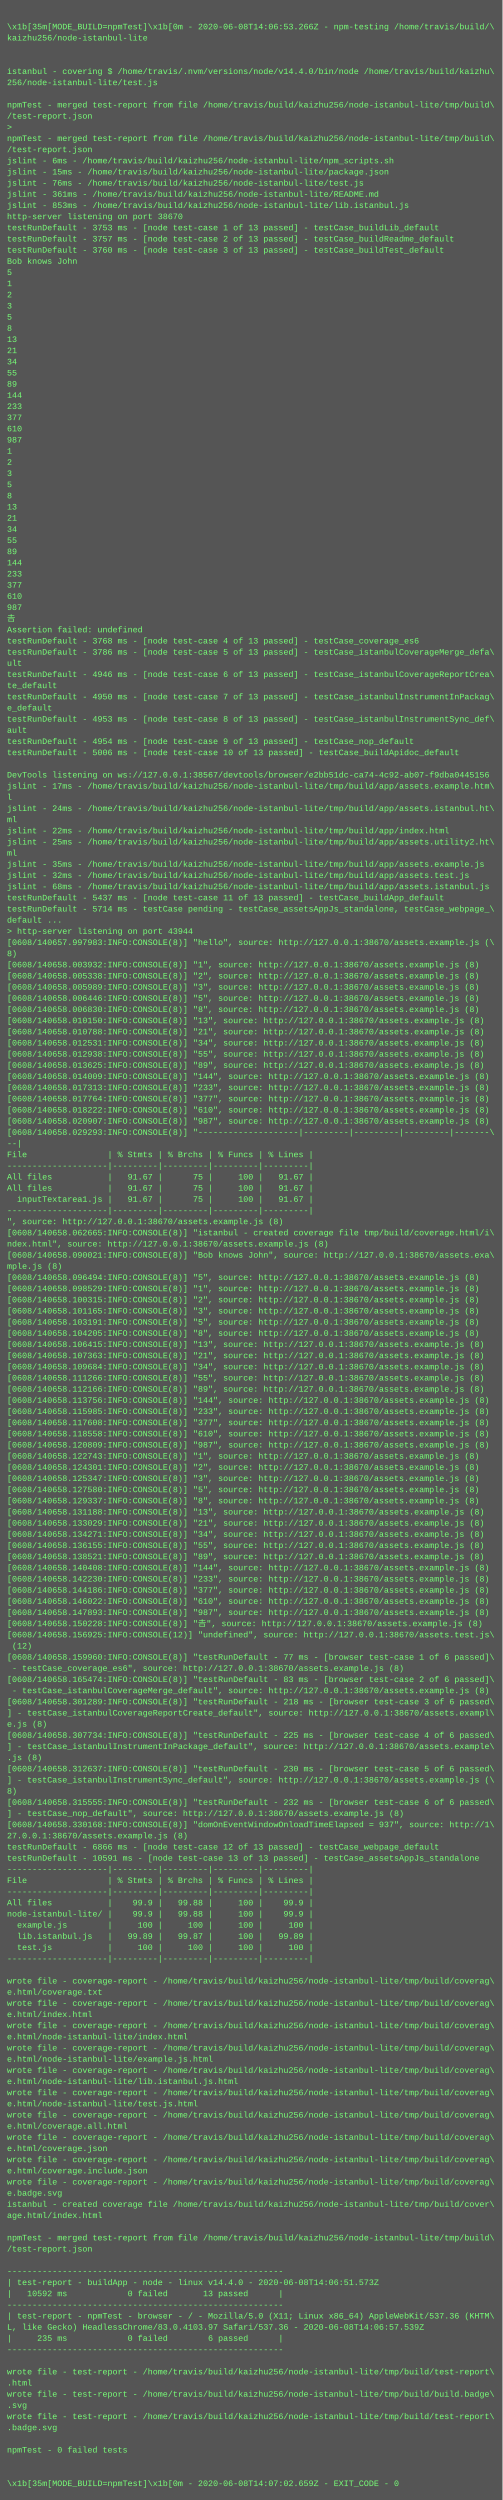
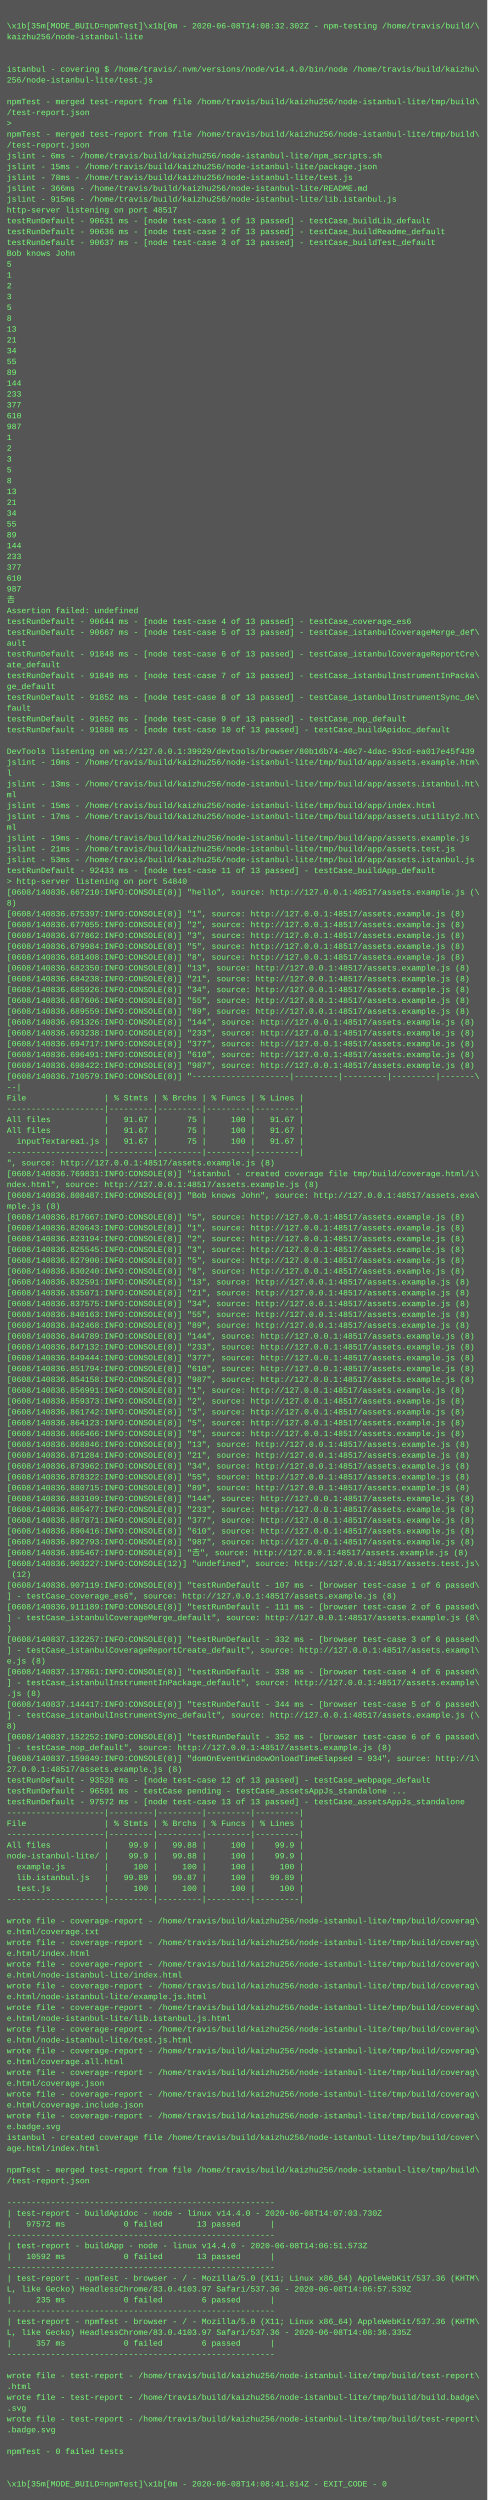
- <svg xmlns="http://www.w3.org/2000/svg" height="3582" width="720">
-   <rect height="3582" fill="#555" width="720" />
+ <svg xmlns="http://www.w3.org/2000/svg" height="3694" width="720">
+   <rect height="3694" fill="#555" width="720" />
  <text fill="#7f7" font-family="Courier New" font-size="12" xml:space="preserve">
    <tspan x="10" y="26" />
-     <tspan x="10" y="42">\x1b[35m[MODE_BUILD=npmTest]\x1b[0m - 2020-06-08T14:06:53.266Z - npm-testing /home/travis/build/\</tspan>
+     <tspan x="10" y="42">\x1b[35m[MODE_BUILD=npmTest]\x1b[0m - 2020-06-08T14:08:32.302Z - npm-testing /home/travis/build/\</tspan>
    <tspan x="10" y="58">kaizhu256/node-istanbul-lite</tspan>
    <tspan x="10" y="74" />
    <tspan x="10" y="90" />
    <tspan x="10" y="106">istanbul - covering $ /home/travis/.nvm/versions/node/v14.4.0/bin/node /home/travis/build/kaizhu\</tspan>
    <tspan x="10" y="122">256/node-istanbul-lite/test.js</tspan>
    <tspan x="10" y="138" />
    <tspan x="10" y="154">npmTest - merged test-report from file /home/travis/build/kaizhu256/node-istanbul-lite/tmp/build\</tspan>
    <tspan x="10" y="170">/test-report.json</tspan>
    <tspan x="10" y="186">&gt; </tspan>
    <tspan x="10" y="202">npmTest - merged test-report from file /home/travis/build/kaizhu256/node-istanbul-lite/tmp/build\</tspan>
    <tspan x="10" y="218">/test-report.json</tspan>
    <tspan x="10" y="234">jslint - 6ms - /home/travis/build/kaizhu256/node-istanbul-lite/npm_scripts.sh</tspan>
    <tspan x="10" y="250">jslint - 15ms - /home/travis/build/kaizhu256/node-istanbul-lite/package.json</tspan>
-     <tspan x="10" y="266">jslint - 76ms - /home/travis/build/kaizhu256/node-istanbul-lite/test.js</tspan>
-     <tspan x="10" y="282">jslint - 361ms - /home/travis/build/kaizhu256/node-istanbul-lite/README.md</tspan>
-     <tspan x="10" y="298">jslint - 853ms - /home/travis/build/kaizhu256/node-istanbul-lite/lib.istanbul.js</tspan>
-     <tspan x="10" y="314">http-server listening on port 38670</tspan>
-     <tspan x="10" y="330">testRunDefault - 3753 ms - [node test-case 1 of 13 passed] - testCase_buildLib_default</tspan>
-     <tspan x="10" y="346">testRunDefault - 3757 ms - [node test-case 2 of 13 passed] - testCase_buildReadme_default</tspan>
-     <tspan x="10" y="362">testRunDefault - 3760 ms - [node test-case 3 of 13 passed] - testCase_buildTest_default</tspan>
+     <tspan x="10" y="266">jslint - 78ms - /home/travis/build/kaizhu256/node-istanbul-lite/test.js</tspan>
+     <tspan x="10" y="282">jslint - 366ms - /home/travis/build/kaizhu256/node-istanbul-lite/README.md</tspan>
+     <tspan x="10" y="298">jslint - 915ms - /home/travis/build/kaizhu256/node-istanbul-lite/lib.istanbul.js</tspan>
+     <tspan x="10" y="314">http-server listening on port 48517</tspan>
+     <tspan x="10" y="330">testRunDefault - 90631 ms - [node test-case 1 of 13 passed] - testCase_buildLib_default</tspan>
+     <tspan x="10" y="346">testRunDefault - 90636 ms - [node test-case 2 of 13 passed] - testCase_buildReadme_default</tspan>
+     <tspan x="10" y="362">testRunDefault - 90637 ms - [node test-case 3 of 13 passed] - testCase_buildTest_default</tspan>
    <tspan x="10" y="378">Bob knows John</tspan>
    <tspan x="10" y="394">5</tspan>
    <tspan x="10" y="410">1</tspan>
    <tspan x="10" y="426">2</tspan>
    <tspan x="10" y="442">3</tspan>
    <tspan x="10" y="458">5</tspan>
    <tspan x="10" y="474">8</tspan>
    <tspan x="10" y="490">13</tspan>
    <tspan x="10" y="506">21</tspan>
    <tspan x="10" y="522">34</tspan>
    <tspan x="10" y="538">55</tspan>
    <tspan x="10" y="554">89</tspan>
    <tspan x="10" y="570">144</tspan>
    <tspan x="10" y="586">233</tspan>
    <tspan x="10" y="602">377</tspan>
    <tspan x="10" y="618">610</tspan>
    <tspan x="10" y="634">987</tspan>
    <tspan x="10" y="650">1</tspan>
    <tspan x="10" y="666">2</tspan>
    <tspan x="10" y="682">3</tspan>
    <tspan x="10" y="698">5</tspan>
    <tspan x="10" y="714">8</tspan>
    <tspan x="10" y="730">13</tspan>
    <tspan x="10" y="746">21</tspan>
    <tspan x="10" y="762">34</tspan>
    <tspan x="10" y="778">55</tspan>
    <tspan x="10" y="794">89</tspan>
    <tspan x="10" y="810">144</tspan>
    <tspan x="10" y="826">233</tspan>
    <tspan x="10" y="842">377</tspan>
    <tspan x="10" y="858">610</tspan>
    <tspan x="10" y="874">987</tspan>
    <tspan x="10" y="890">𠮷</tspan>
    <tspan x="10" y="906">Assertion failed: undefined</tspan>
-     <tspan x="10" y="922">testRunDefault - 3768 ms - [node test-case 4 of 13 passed] - testCase_coverage_es6</tspan>
-     <tspan x="10" y="938">testRunDefault - 3786 ms - [node test-case 5 of 13 passed] - testCase_istanbulCoverageMerge_defa\</tspan>
-     <tspan x="10" y="954">ult</tspan>
-     <tspan x="10" y="970">testRunDefault - 4946 ms - [node test-case 6 of 13 passed] - testCase_istanbulCoverageReportCrea\</tspan>
-     <tspan x="10" y="986">te_default</tspan>
-     <tspan x="10" y="1002">testRunDefault - 4950 ms - [node test-case 7 of 13 passed] - testCase_istanbulInstrumentInPackag\</tspan>
-     <tspan x="10" y="1018">e_default</tspan>
-     <tspan x="10" y="1034">testRunDefault - 4953 ms - [node test-case 8 of 13 passed] - testCase_istanbulInstrumentSync_def\</tspan>
-     <tspan x="10" y="1050">ault</tspan>
-     <tspan x="10" y="1066">testRunDefault - 4954 ms - [node test-case 9 of 13 passed] - testCase_nop_default</tspan>
-     <tspan x="10" y="1082">testRunDefault - 5006 ms - [node test-case 10 of 13 passed] - testCase_buildApidoc_default</tspan>
+     <tspan x="10" y="922">testRunDefault - 90644 ms - [node test-case 4 of 13 passed] - testCase_coverage_es6</tspan>
+     <tspan x="10" y="938">testRunDefault - 90667 ms - [node test-case 5 of 13 passed] - testCase_istanbulCoverageMerge_def\</tspan>
+     <tspan x="10" y="954">ault</tspan>
+     <tspan x="10" y="970">testRunDefault - 91848 ms - [node test-case 6 of 13 passed] - testCase_istanbulCoverageReportCre\</tspan>
+     <tspan x="10" y="986">ate_default</tspan>
+     <tspan x="10" y="1002">testRunDefault - 91849 ms - [node test-case 7 of 13 passed] - testCase_istanbulInstrumentInPacka\</tspan>
+     <tspan x="10" y="1018">ge_default</tspan>
+     <tspan x="10" y="1034">testRunDefault - 91852 ms - [node test-case 8 of 13 passed] - testCase_istanbulInstrumentSync_de\</tspan>
+     <tspan x="10" y="1050">fault</tspan>
+     <tspan x="10" y="1066">testRunDefault - 91852 ms - [node test-case 9 of 13 passed] - testCase_nop_default</tspan>
+     <tspan x="10" y="1082">testRunDefault - 91888 ms - [node test-case 10 of 13 passed] - testCase_buildApidoc_default</tspan>
    <tspan x="10" y="1098" />
-     <tspan x="10" y="1114">DevTools listening on ws://127.0.0.1:38567/devtools/browser/e2bb51dc-ca74-4c92-ab07-f9dba0445156</tspan>
-     <tspan x="10" y="1130">jslint - 17ms - /home/travis/build/kaizhu256/node-istanbul-lite/tmp/build/app/assets.example.htm\</tspan>
+     <tspan x="10" y="1114">DevTools listening on ws://127.0.0.1:39929/devtools/browser/80b16b74-40c7-4dac-93cd-ea017e45f439</tspan>
+     <tspan x="10" y="1130">jslint - 10ms - /home/travis/build/kaizhu256/node-istanbul-lite/tmp/build/app/assets.example.htm\</tspan>
    <tspan x="10" y="1146">l</tspan>
-     <tspan x="10" y="1162">jslint - 24ms - /home/travis/build/kaizhu256/node-istanbul-lite/tmp/build/app/assets.istanbul.ht\</tspan>
+     <tspan x="10" y="1162">jslint - 13ms - /home/travis/build/kaizhu256/node-istanbul-lite/tmp/build/app/assets.istanbul.ht\</tspan>
    <tspan x="10" y="1178">ml</tspan>
-     <tspan x="10" y="1194">jslint - 22ms - /home/travis/build/kaizhu256/node-istanbul-lite/tmp/build/app/index.html</tspan>
-     <tspan x="10" y="1210">jslint - 25ms - /home/travis/build/kaizhu256/node-istanbul-lite/tmp/build/app/assets.utility2.ht\</tspan>
+     <tspan x="10" y="1194">jslint - 15ms - /home/travis/build/kaizhu256/node-istanbul-lite/tmp/build/app/index.html</tspan>
+     <tspan x="10" y="1210">jslint - 17ms - /home/travis/build/kaizhu256/node-istanbul-lite/tmp/build/app/assets.utility2.ht\</tspan>
    <tspan x="10" y="1226">ml</tspan>
-     <tspan x="10" y="1242">jslint - 35ms - /home/travis/build/kaizhu256/node-istanbul-lite/tmp/build/app/assets.example.js</tspan>
-     <tspan x="10" y="1258">jslint - 32ms - /home/travis/build/kaizhu256/node-istanbul-lite/tmp/build/app/assets.test.js</tspan>
-     <tspan x="10" y="1274">jslint - 68ms - /home/travis/build/kaizhu256/node-istanbul-lite/tmp/build/app/assets.istanbul.js</tspan>
-     <tspan x="10" y="1290">testRunDefault - 5437 ms - [node test-case 11 of 13 passed] - testCase_buildApp_default</tspan>
-     <tspan x="10" y="1306">testRunDefault - 5714 ms - testCase pending - testCase_assetsAppJs_standalone, testCase_webpage_\</tspan>
-     <tspan x="10" y="1322">default ...</tspan>
-     <tspan x="10" y="1338">&gt; http-server listening on port 43944</tspan>
-     <tspan x="10" y="1354">[0608/140657.997983:INFO:CONSOLE(8)] "hello", source: http://127.0.0.1:38670/assets.example.js (\</tspan>
-     <tspan x="10" y="1370">8)</tspan>
-     <tspan x="10" y="1386">[0608/140658.003932:INFO:CONSOLE(8)] "1", source: http://127.0.0.1:38670/assets.example.js (8)</tspan>
-     <tspan x="10" y="1402">[0608/140658.005338:INFO:CONSOLE(8)] "2", source: http://127.0.0.1:38670/assets.example.js (8)</tspan>
-     <tspan x="10" y="1418">[0608/140658.005989:INFO:CONSOLE(8)] "3", source: http://127.0.0.1:38670/assets.example.js (8)</tspan>
-     <tspan x="10" y="1434">[0608/140658.006446:INFO:CONSOLE(8)] "5", source: http://127.0.0.1:38670/assets.example.js (8)</tspan>
-     <tspan x="10" y="1450">[0608/140658.006830:INFO:CONSOLE(8)] "8", source: http://127.0.0.1:38670/assets.example.js (8)</tspan>
-     <tspan x="10" y="1466">[0608/140658.010150:INFO:CONSOLE(8)] "13", source: http://127.0.0.1:38670/assets.example.js (8)</tspan>
-     <tspan x="10" y="1482">[0608/140658.010788:INFO:CONSOLE(8)] "21", source: http://127.0.0.1:38670/assets.example.js (8)</tspan>
-     <tspan x="10" y="1498">[0608/140658.012531:INFO:CONSOLE(8)] "34", source: http://127.0.0.1:38670/assets.example.js (8)</tspan>
-     <tspan x="10" y="1514">[0608/140658.012938:INFO:CONSOLE(8)] "55", source: http://127.0.0.1:38670/assets.example.js (8)</tspan>
-     <tspan x="10" y="1530">[0608/140658.013625:INFO:CONSOLE(8)] "89", source: http://127.0.0.1:38670/assets.example.js (8)</tspan>
-     <tspan x="10" y="1546">[0608/140658.014009:INFO:CONSOLE(8)] "144", source: http://127.0.0.1:38670/assets.example.js (8)</tspan>
-     <tspan x="10" y="1562">[0608/140658.017313:INFO:CONSOLE(8)] "233", source: http://127.0.0.1:38670/assets.example.js (8)</tspan>
-     <tspan x="10" y="1578">[0608/140658.017764:INFO:CONSOLE(8)] "377", source: http://127.0.0.1:38670/assets.example.js (8)</tspan>
-     <tspan x="10" y="1594">[0608/140658.018222:INFO:CONSOLE(8)] "610", source: http://127.0.0.1:38670/assets.example.js (8)</tspan>
-     <tspan x="10" y="1610">[0608/140658.020907:INFO:CONSOLE(8)] "987", source: http://127.0.0.1:38670/assets.example.js (8)</tspan>
-     <tspan x="10" y="1626">[0608/140658.029293:INFO:CONSOLE(8)] "--------------------|---------|---------|---------|-------\</tspan>
-     <tspan x="10" y="1642">--|</tspan>
-     <tspan x="10" y="1658">File                | % Stmts | % Brchs | % Funcs | % Lines |</tspan>
-     <tspan x="10" y="1674">--------------------|---------|---------|---------|---------|</tspan>
-     <tspan x="10" y="1690">All files           |   91.67 |      75 |     100 |   91.67 |</tspan>
-     <tspan x="10" y="1706">All files           |   91.67 |      75 |     100 |   91.67 |</tspan>
-     <tspan x="10" y="1722">  inputTextarea1.js |   91.67 |      75 |     100 |   91.67 |</tspan>
-     <tspan x="10" y="1738">--------------------|---------|---------|---------|---------|</tspan>
-     <tspan x="10" y="1754">", source: http://127.0.0.1:38670/assets.example.js (8)</tspan>
-     <tspan x="10" y="1770">[0608/140658.062665:INFO:CONSOLE(8)] "istanbul - created coverage file tmp/build/coverage.html/i\</tspan>
-     <tspan x="10" y="1786">ndex.html", source: http://127.0.0.1:38670/assets.example.js (8)</tspan>
-     <tspan x="10" y="1802">[0608/140658.090021:INFO:CONSOLE(8)] "Bob knows John", source: http://127.0.0.1:38670/assets.exa\</tspan>
-     <tspan x="10" y="1818">mple.js (8)</tspan>
-     <tspan x="10" y="1834">[0608/140658.096494:INFO:CONSOLE(8)] "5", source: http://127.0.0.1:38670/assets.example.js (8)</tspan>
-     <tspan x="10" y="1850">[0608/140658.098529:INFO:CONSOLE(8)] "1", source: http://127.0.0.1:38670/assets.example.js (8)</tspan>
-     <tspan x="10" y="1866">[0608/140658.100315:INFO:CONSOLE(8)] "2", source: http://127.0.0.1:38670/assets.example.js (8)</tspan>
-     <tspan x="10" y="1882">[0608/140658.101165:INFO:CONSOLE(8)] "3", source: http://127.0.0.1:38670/assets.example.js (8)</tspan>
-     <tspan x="10" y="1898">[0608/140658.103191:INFO:CONSOLE(8)] "5", source: http://127.0.0.1:38670/assets.example.js (8)</tspan>
-     <tspan x="10" y="1914">[0608/140658.104205:INFO:CONSOLE(8)] "8", source: http://127.0.0.1:38670/assets.example.js (8)</tspan>
-     <tspan x="10" y="1930">[0608/140658.106415:INFO:CONSOLE(8)] "13", source: http://127.0.0.1:38670/assets.example.js (8)</tspan>
-     <tspan x="10" y="1946">[0608/140658.107363:INFO:CONSOLE(8)] "21", source: http://127.0.0.1:38670/assets.example.js (8)</tspan>
-     <tspan x="10" y="1962">[0608/140658.109684:INFO:CONSOLE(8)] "34", source: http://127.0.0.1:38670/assets.example.js (8)</tspan>
-     <tspan x="10" y="1978">[0608/140658.111266:INFO:CONSOLE(8)] "55", source: http://127.0.0.1:38670/assets.example.js (8)</tspan>
-     <tspan x="10" y="1994">[0608/140658.112166:INFO:CONSOLE(8)] "89", source: http://127.0.0.1:38670/assets.example.js (8)</tspan>
-     <tspan x="10" y="2010">[0608/140658.113756:INFO:CONSOLE(8)] "144", source: http://127.0.0.1:38670/assets.example.js (8)</tspan>
-     <tspan x="10" y="2026">[0608/140658.115985:INFO:CONSOLE(8)] "233", source: http://127.0.0.1:38670/assets.example.js (8)</tspan>
-     <tspan x="10" y="2042">[0608/140658.117608:INFO:CONSOLE(8)] "377", source: http://127.0.0.1:38670/assets.example.js (8)</tspan>
-     <tspan x="10" y="2058">[0608/140658.118558:INFO:CONSOLE(8)] "610", source: http://127.0.0.1:38670/assets.example.js (8)</tspan>
-     <tspan x="10" y="2074">[0608/140658.120809:INFO:CONSOLE(8)] "987", source: http://127.0.0.1:38670/assets.example.js (8)</tspan>
-     <tspan x="10" y="2090">[0608/140658.122743:INFO:CONSOLE(8)] "1", source: http://127.0.0.1:38670/assets.example.js (8)</tspan>
-     <tspan x="10" y="2106">[0608/140658.124301:INFO:CONSOLE(8)] "2", source: http://127.0.0.1:38670/assets.example.js (8)</tspan>
-     <tspan x="10" y="2122">[0608/140658.125347:INFO:CONSOLE(8)] "3", source: http://127.0.0.1:38670/assets.example.js (8)</tspan>
-     <tspan x="10" y="2138">[0608/140658.127580:INFO:CONSOLE(8)] "5", source: http://127.0.0.1:38670/assets.example.js (8)</tspan>
-     <tspan x="10" y="2154">[0608/140658.129337:INFO:CONSOLE(8)] "8", source: http://127.0.0.1:38670/assets.example.js (8)</tspan>
-     <tspan x="10" y="2170">[0608/140658.131188:INFO:CONSOLE(8)] "13", source: http://127.0.0.1:38670/assets.example.js (8)</tspan>
-     <tspan x="10" y="2186">[0608/140658.133029:INFO:CONSOLE(8)] "21", source: http://127.0.0.1:38670/assets.example.js (8)</tspan>
-     <tspan x="10" y="2202">[0608/140658.134271:INFO:CONSOLE(8)] "34", source: http://127.0.0.1:38670/assets.example.js (8)</tspan>
-     <tspan x="10" y="2218">[0608/140658.136155:INFO:CONSOLE(8)] "55", source: http://127.0.0.1:38670/assets.example.js (8)</tspan>
-     <tspan x="10" y="2234">[0608/140658.138521:INFO:CONSOLE(8)] "89", source: http://127.0.0.1:38670/assets.example.js (8)</tspan>
-     <tspan x="10" y="2250">[0608/140658.140408:INFO:CONSOLE(8)] "144", source: http://127.0.0.1:38670/assets.example.js (8)</tspan>
-     <tspan x="10" y="2266">[0608/140658.142230:INFO:CONSOLE(8)] "233", source: http://127.0.0.1:38670/assets.example.js (8)</tspan>
-     <tspan x="10" y="2282">[0608/140658.144186:INFO:CONSOLE(8)] "377", source: http://127.0.0.1:38670/assets.example.js (8)</tspan>
-     <tspan x="10" y="2298">[0608/140658.146022:INFO:CONSOLE(8)] "610", source: http://127.0.0.1:38670/assets.example.js (8)</tspan>
-     <tspan x="10" y="2314">[0608/140658.147893:INFO:CONSOLE(8)] "987", source: http://127.0.0.1:38670/assets.example.js (8)</tspan>
-     <tspan x="10" y="2330">[0608/140658.150228:INFO:CONSOLE(8)] "𠮷", source: http://127.0.0.1:38670/assets.example.js (8)</tspan>
-     <tspan x="10" y="2346">[0608/140658.156925:INFO:CONSOLE(12)] "undefined", source: http://127.0.0.1:38670/assets.test.js\</tspan>
-     <tspan x="10" y="2362"> (12)</tspan>
-     <tspan x="10" y="2378">[0608/140658.159960:INFO:CONSOLE(8)] "testRunDefault - 77 ms - [browser test-case 1 of 6 passed]\</tspan>
-     <tspan x="10" y="2394"> - testCase_coverage_es6", source: http://127.0.0.1:38670/assets.example.js (8)</tspan>
-     <tspan x="10" y="2410">[0608/140658.165474:INFO:CONSOLE(8)] "testRunDefault - 83 ms - [browser test-case 2 of 6 passed]\</tspan>
-     <tspan x="10" y="2426"> - testCase_istanbulCoverageMerge_default", source: http://127.0.0.1:38670/assets.example.js (8)</tspan>
-     <tspan x="10" y="2442">[0608/140658.301289:INFO:CONSOLE(8)] "testRunDefault - 218 ms - [browser test-case 3 of 6 passed\</tspan>
-     <tspan x="10" y="2458">] - testCase_istanbulCoverageReportCreate_default", source: http://127.0.0.1:38670/assets.exampl\</tspan>
-     <tspan x="10" y="2474">e.js (8)</tspan>
-     <tspan x="10" y="2490">[0608/140658.307734:INFO:CONSOLE(8)] "testRunDefault - 225 ms - [browser test-case 4 of 6 passed\</tspan>
-     <tspan x="10" y="2506">] - testCase_istanbulInstrumentInPackage_default", source: http://127.0.0.1:38670/assets.example\</tspan>
-     <tspan x="10" y="2522">.js (8)</tspan>
-     <tspan x="10" y="2538">[0608/140658.312637:INFO:CONSOLE(8)] "testRunDefault - 230 ms - [browser test-case 5 of 6 passed\</tspan>
-     <tspan x="10" y="2554">] - testCase_istanbulInstrumentSync_default", source: http://127.0.0.1:38670/assets.example.js (\</tspan>
-     <tspan x="10" y="2570">8)</tspan>
-     <tspan x="10" y="2586">[0608/140658.315555:INFO:CONSOLE(8)] "testRunDefault - 232 ms - [browser test-case 6 of 6 passed\</tspan>
-     <tspan x="10" y="2602">] - testCase_nop_default", source: http://127.0.0.1:38670/assets.example.js (8)</tspan>
-     <tspan x="10" y="2618">[0608/140658.330168:INFO:CONSOLE(8)] "domOnEventWindowOnloadTimeElapsed = 937", source: http://1\</tspan>
-     <tspan x="10" y="2634">27.0.0.1:38670/assets.example.js (8)</tspan>
-     <tspan x="10" y="2650">testRunDefault - 6866 ms - [node test-case 12 of 13 passed] - testCase_webpage_default</tspan>
-     <tspan x="10" y="2666">testRunDefault - 10591 ms - [node test-case 13 of 13 passed] - testCase_assetsAppJs_standalone</tspan>
+     <tspan x="10" y="1242">jslint - 19ms - /home/travis/build/kaizhu256/node-istanbul-lite/tmp/build/app/assets.example.js</tspan>
+     <tspan x="10" y="1258">jslint - 21ms - /home/travis/build/kaizhu256/node-istanbul-lite/tmp/build/app/assets.test.js</tspan>
+     <tspan x="10" y="1274">jslint - 53ms - /home/travis/build/kaizhu256/node-istanbul-lite/tmp/build/app/assets.istanbul.js</tspan>
+     <tspan x="10" y="1290">testRunDefault - 92433 ms - [node test-case 11 of 13 passed] - testCase_buildApp_default</tspan>
+     <tspan x="10" y="1306">&gt; http-server listening on port 54840</tspan>
+     <tspan x="10" y="1322">[0608/140836.667210:INFO:CONSOLE(8)] "hello", source: http://127.0.0.1:48517/assets.example.js (\</tspan>
+     <tspan x="10" y="1338">8)</tspan>
+     <tspan x="10" y="1354">[0608/140836.675397:INFO:CONSOLE(8)] "1", source: http://127.0.0.1:48517/assets.example.js (8)</tspan>
+     <tspan x="10" y="1370">[0608/140836.677055:INFO:CONSOLE(8)] "2", source: http://127.0.0.1:48517/assets.example.js (8)</tspan>
+     <tspan x="10" y="1386">[0608/140836.677862:INFO:CONSOLE(8)] "3", source: http://127.0.0.1:48517/assets.example.js (8)</tspan>
+     <tspan x="10" y="1402">[0608/140836.679984:INFO:CONSOLE(8)] "5", source: http://127.0.0.1:48517/assets.example.js (8)</tspan>
+     <tspan x="10" y="1418">[0608/140836.681408:INFO:CONSOLE(8)] "8", source: http://127.0.0.1:48517/assets.example.js (8)</tspan>
+     <tspan x="10" y="1434">[0608/140836.682350:INFO:CONSOLE(8)] "13", source: http://127.0.0.1:48517/assets.example.js (8)</tspan>
+     <tspan x="10" y="1450">[0608/140836.684238:INFO:CONSOLE(8)] "21", source: http://127.0.0.1:48517/assets.example.js (8)</tspan>
+     <tspan x="10" y="1466">[0608/140836.685926:INFO:CONSOLE(8)] "34", source: http://127.0.0.1:48517/assets.example.js (8)</tspan>
+     <tspan x="10" y="1482">[0608/140836.687606:INFO:CONSOLE(8)] "55", source: http://127.0.0.1:48517/assets.example.js (8)</tspan>
+     <tspan x="10" y="1498">[0608/140836.689559:INFO:CONSOLE(8)] "89", source: http://127.0.0.1:48517/assets.example.js (8)</tspan>
+     <tspan x="10" y="1514">[0608/140836.691326:INFO:CONSOLE(8)] "144", source: http://127.0.0.1:48517/assets.example.js (8)</tspan>
+     <tspan x="10" y="1530">[0608/140836.693238:INFO:CONSOLE(8)] "233", source: http://127.0.0.1:48517/assets.example.js (8)</tspan>
+     <tspan x="10" y="1546">[0608/140836.694717:INFO:CONSOLE(8)] "377", source: http://127.0.0.1:48517/assets.example.js (8)</tspan>
+     <tspan x="10" y="1562">[0608/140836.696491:INFO:CONSOLE(8)] "610", source: http://127.0.0.1:48517/assets.example.js (8)</tspan>
+     <tspan x="10" y="1578">[0608/140836.698422:INFO:CONSOLE(8)] "987", source: http://127.0.0.1:48517/assets.example.js (8)</tspan>
+     <tspan x="10" y="1594">[0608/140836.710579:INFO:CONSOLE(8)] "--------------------|---------|---------|---------|-------\</tspan>
+     <tspan x="10" y="1610">--|</tspan>
+     <tspan x="10" y="1626">File                | % Stmts | % Brchs | % Funcs | % Lines |</tspan>
+     <tspan x="10" y="1642">--------------------|---------|---------|---------|---------|</tspan>
+     <tspan x="10" y="1658">All files           |   91.67 |      75 |     100 |   91.67 |</tspan>
+     <tspan x="10" y="1674">All files           |   91.67 |      75 |     100 |   91.67 |</tspan>
+     <tspan x="10" y="1690">  inputTextarea1.js |   91.67 |      75 |     100 |   91.67 |</tspan>
+     <tspan x="10" y="1706">--------------------|---------|---------|---------|---------|</tspan>
+     <tspan x="10" y="1722">", source: http://127.0.0.1:48517/assets.example.js (8)</tspan>
+     <tspan x="10" y="1738">[0608/140836.769831:INFO:CONSOLE(8)] "istanbul - created coverage file tmp/build/coverage.html/i\</tspan>
+     <tspan x="10" y="1754">ndex.html", source: http://127.0.0.1:48517/assets.example.js (8)</tspan>
+     <tspan x="10" y="1770">[0608/140836.808487:INFO:CONSOLE(8)] "Bob knows John", source: http://127.0.0.1:48517/assets.exa\</tspan>
+     <tspan x="10" y="1786">mple.js (8)</tspan>
+     <tspan x="10" y="1802">[0608/140836.817667:INFO:CONSOLE(8)] "5", source: http://127.0.0.1:48517/assets.example.js (8)</tspan>
+     <tspan x="10" y="1818">[0608/140836.820643:INFO:CONSOLE(8)] "1", source: http://127.0.0.1:48517/assets.example.js (8)</tspan>
+     <tspan x="10" y="1834">[0608/140836.823194:INFO:CONSOLE(8)] "2", source: http://127.0.0.1:48517/assets.example.js (8)</tspan>
+     <tspan x="10" y="1850">[0608/140836.825545:INFO:CONSOLE(8)] "3", source: http://127.0.0.1:48517/assets.example.js (8)</tspan>
+     <tspan x="10" y="1866">[0608/140836.827900:INFO:CONSOLE(8)] "5", source: http://127.0.0.1:48517/assets.example.js (8)</tspan>
+     <tspan x="10" y="1882">[0608/140836.830240:INFO:CONSOLE(8)] "8", source: http://127.0.0.1:48517/assets.example.js (8)</tspan>
+     <tspan x="10" y="1898">[0608/140836.832591:INFO:CONSOLE(8)] "13", source: http://127.0.0.1:48517/assets.example.js (8)</tspan>
+     <tspan x="10" y="1914">[0608/140836.835071:INFO:CONSOLE(8)] "21", source: http://127.0.0.1:48517/assets.example.js (8)</tspan>
+     <tspan x="10" y="1930">[0608/140836.837575:INFO:CONSOLE(8)] "34", source: http://127.0.0.1:48517/assets.example.js (8)</tspan>
+     <tspan x="10" y="1946">[0608/140836.840163:INFO:CONSOLE(8)] "55", source: http://127.0.0.1:48517/assets.example.js (8)</tspan>
+     <tspan x="10" y="1962">[0608/140836.842468:INFO:CONSOLE(8)] "89", source: http://127.0.0.1:48517/assets.example.js (8)</tspan>
+     <tspan x="10" y="1978">[0608/140836.844789:INFO:CONSOLE(8)] "144", source: http://127.0.0.1:48517/assets.example.js (8)</tspan>
+     <tspan x="10" y="1994">[0608/140836.847132:INFO:CONSOLE(8)] "233", source: http://127.0.0.1:48517/assets.example.js (8)</tspan>
+     <tspan x="10" y="2010">[0608/140836.849444:INFO:CONSOLE(8)] "377", source: http://127.0.0.1:48517/assets.example.js (8)</tspan>
+     <tspan x="10" y="2026">[0608/140836.851794:INFO:CONSOLE(8)] "610", source: http://127.0.0.1:48517/assets.example.js (8)</tspan>
+     <tspan x="10" y="2042">[0608/140836.854158:INFO:CONSOLE(8)] "987", source: http://127.0.0.1:48517/assets.example.js (8)</tspan>
+     <tspan x="10" y="2058">[0608/140836.856991:INFO:CONSOLE(8)] "1", source: http://127.0.0.1:48517/assets.example.js (8)</tspan>
+     <tspan x="10" y="2074">[0608/140836.859373:INFO:CONSOLE(8)] "2", source: http://127.0.0.1:48517/assets.example.js (8)</tspan>
+     <tspan x="10" y="2090">[0608/140836.861742:INFO:CONSOLE(8)] "3", source: http://127.0.0.1:48517/assets.example.js (8)</tspan>
+     <tspan x="10" y="2106">[0608/140836.864123:INFO:CONSOLE(8)] "5", source: http://127.0.0.1:48517/assets.example.js (8)</tspan>
+     <tspan x="10" y="2122">[0608/140836.866466:INFO:CONSOLE(8)] "8", source: http://127.0.0.1:48517/assets.example.js (8)</tspan>
+     <tspan x="10" y="2138">[0608/140836.868846:INFO:CONSOLE(8)] "13", source: http://127.0.0.1:48517/assets.example.js (8)</tspan>
+     <tspan x="10" y="2154">[0608/140836.871284:INFO:CONSOLE(8)] "21", source: http://127.0.0.1:48517/assets.example.js (8)</tspan>
+     <tspan x="10" y="2170">[0608/140836.873962:INFO:CONSOLE(8)] "34", source: http://127.0.0.1:48517/assets.example.js (8)</tspan>
+     <tspan x="10" y="2186">[0608/140836.878322:INFO:CONSOLE(8)] "55", source: http://127.0.0.1:48517/assets.example.js (8)</tspan>
+     <tspan x="10" y="2202">[0608/140836.880715:INFO:CONSOLE(8)] "89", source: http://127.0.0.1:48517/assets.example.js (8)</tspan>
+     <tspan x="10" y="2218">[0608/140836.883109:INFO:CONSOLE(8)] "144", source: http://127.0.0.1:48517/assets.example.js (8)</tspan>
+     <tspan x="10" y="2234">[0608/140836.885477:INFO:CONSOLE(8)] "233", source: http://127.0.0.1:48517/assets.example.js (8)</tspan>
+     <tspan x="10" y="2250">[0608/140836.887871:INFO:CONSOLE(8)] "377", source: http://127.0.0.1:48517/assets.example.js (8)</tspan>
+     <tspan x="10" y="2266">[0608/140836.890416:INFO:CONSOLE(8)] "610", source: http://127.0.0.1:48517/assets.example.js (8)</tspan>
+     <tspan x="10" y="2282">[0608/140836.892793:INFO:CONSOLE(8)] "987", source: http://127.0.0.1:48517/assets.example.js (8)</tspan>
+     <tspan x="10" y="2298">[0608/140836.895467:INFO:CONSOLE(8)] "𠮷", source: http://127.0.0.1:48517/assets.example.js (8)</tspan>
+     <tspan x="10" y="2314">[0608/140836.903227:INFO:CONSOLE(12)] "undefined", source: http://127.0.0.1:48517/assets.test.js\</tspan>
+     <tspan x="10" y="2330"> (12)</tspan>
+     <tspan x="10" y="2346">[0608/140836.907119:INFO:CONSOLE(8)] "testRunDefault - 107 ms - [browser test-case 1 of 6 passed\</tspan>
+     <tspan x="10" y="2362">] - testCase_coverage_es6", source: http://127.0.0.1:48517/assets.example.js (8)</tspan>
+     <tspan x="10" y="2378">[0608/140836.911189:INFO:CONSOLE(8)] "testRunDefault - 111 ms - [browser test-case 2 of 6 passed\</tspan>
+     <tspan x="10" y="2394">] - testCase_istanbulCoverageMerge_default", source: http://127.0.0.1:48517/assets.example.js (8\</tspan>
+     <tspan x="10" y="2410">)</tspan>
+     <tspan x="10" y="2426">[0608/140837.132257:INFO:CONSOLE(8)] "testRunDefault - 332 ms - [browser test-case 3 of 6 passed\</tspan>
+     <tspan x="10" y="2442">] - testCase_istanbulCoverageReportCreate_default", source: http://127.0.0.1:48517/assets.exampl\</tspan>
+     <tspan x="10" y="2458">e.js (8)</tspan>
+     <tspan x="10" y="2474">[0608/140837.137861:INFO:CONSOLE(8)] "testRunDefault - 338 ms - [browser test-case 4 of 6 passed\</tspan>
+     <tspan x="10" y="2490">] - testCase_istanbulInstrumentInPackage_default", source: http://127.0.0.1:48517/assets.example\</tspan>
+     <tspan x="10" y="2506">.js (8)</tspan>
+     <tspan x="10" y="2522">[0608/140837.144417:INFO:CONSOLE(8)] "testRunDefault - 344 ms - [browser test-case 5 of 6 passed\</tspan>
+     <tspan x="10" y="2538">] - testCase_istanbulInstrumentSync_default", source: http://127.0.0.1:48517/assets.example.js (\</tspan>
+     <tspan x="10" y="2554">8)</tspan>
+     <tspan x="10" y="2570">[0608/140837.152252:INFO:CONSOLE(8)] "testRunDefault - 352 ms - [browser test-case 6 of 6 passed\</tspan>
+     <tspan x="10" y="2586">] - testCase_nop_default", source: http://127.0.0.1:48517/assets.example.js (8)</tspan>
+     <tspan x="10" y="2602">[0608/140837.159849:INFO:CONSOLE(8)] "domOnEventWindowOnloadTimeElapsed = 934", source: http://1\</tspan>
+     <tspan x="10" y="2618">27.0.0.1:48517/assets.example.js (8)</tspan>
+     <tspan x="10" y="2634">testRunDefault - 93528 ms - [node test-case 12 of 13 passed] - testCase_webpage_default</tspan>
+     <tspan x="10" y="2650">testRunDefault - 96591 ms - testCase pending - testCase_assetsAppJs_standalone ...</tspan>
+     <tspan x="10" y="2666">testRunDefault - 97572 ms - [node test-case 13 of 13 passed] - testCase_assetsAppJs_standalone</tspan>
    <tspan x="10" y="2682">--------------------|---------|---------|---------|---------|</tspan>
    <tspan x="10" y="2698">File                | % Stmts | % Brchs | % Funcs | % Lines |</tspan>
    <tspan x="10" y="2714">--------------------|---------|---------|---------|---------|</tspan>
    <tspan x="10" y="2730">All files           |    99.9 |   99.88 |     100 |    99.9 |</tspan>
    <tspan x="10" y="2746">node-istanbul-lite/ |    99.9 |   99.88 |     100 |    99.9 |</tspan>
    <tspan x="10" y="2762">  example.js        |     100 |     100 |     100 |     100 |</tspan>
    <tspan x="10" y="2778">  lib.istanbul.js   |   99.89 |   99.87 |     100 |   99.89 |</tspan>
    <tspan x="10" y="2794">  test.js           |     100 |     100 |     100 |     100 |</tspan>
    <tspan x="10" y="2810">--------------------|---------|---------|---------|---------|</tspan>
    <tspan x="10" y="2826" />
    <tspan x="10" y="2842">wrote file - coverage-report - /home/travis/build/kaizhu256/node-istanbul-lite/tmp/build/coverag\</tspan>
    <tspan x="10" y="2858">e.html/coverage.txt</tspan>
    <tspan x="10" y="2874">wrote file - coverage-report - /home/travis/build/kaizhu256/node-istanbul-lite/tmp/build/coverag\</tspan>
    <tspan x="10" y="2890">e.html/index.html</tspan>
    <tspan x="10" y="2906">wrote file - coverage-report - /home/travis/build/kaizhu256/node-istanbul-lite/tmp/build/coverag\</tspan>
    <tspan x="10" y="2922">e.html/node-istanbul-lite/index.html</tspan>
    <tspan x="10" y="2938">wrote file - coverage-report - /home/travis/build/kaizhu256/node-istanbul-lite/tmp/build/coverag\</tspan>
    <tspan x="10" y="2954">e.html/node-istanbul-lite/example.js.html</tspan>
    <tspan x="10" y="2970">wrote file - coverage-report - /home/travis/build/kaizhu256/node-istanbul-lite/tmp/build/coverag\</tspan>
    <tspan x="10" y="2986">e.html/node-istanbul-lite/lib.istanbul.js.html</tspan>
    <tspan x="10" y="3002">wrote file - coverage-report - /home/travis/build/kaizhu256/node-istanbul-lite/tmp/build/coverag\</tspan>
    <tspan x="10" y="3018">e.html/node-istanbul-lite/test.js.html</tspan>
    <tspan x="10" y="3034">wrote file - coverage-report - /home/travis/build/kaizhu256/node-istanbul-lite/tmp/build/coverag\</tspan>
    <tspan x="10" y="3050">e.html/coverage.all.html</tspan>
    <tspan x="10" y="3066">wrote file - coverage-report - /home/travis/build/kaizhu256/node-istanbul-lite/tmp/build/coverag\</tspan>
    <tspan x="10" y="3082">e.html/coverage.json</tspan>
    <tspan x="10" y="3098">wrote file - coverage-report - /home/travis/build/kaizhu256/node-istanbul-lite/tmp/build/coverag\</tspan>
    <tspan x="10" y="3114">e.html/coverage.include.json</tspan>
    <tspan x="10" y="3130">wrote file - coverage-report - /home/travis/build/kaizhu256/node-istanbul-lite/tmp/build/coverag\</tspan>
    <tspan x="10" y="3146">e.badge.svg</tspan>
    <tspan x="10" y="3162">istanbul - created coverage file /home/travis/build/kaizhu256/node-istanbul-lite/tmp/build/cover\</tspan>
    <tspan x="10" y="3178">age.html/index.html</tspan>
    <tspan x="10" y="3194" />
    <tspan x="10" y="3210">npmTest - merged test-report from file /home/travis/build/kaizhu256/node-istanbul-lite/tmp/build\</tspan>
    <tspan x="10" y="3226">/test-report.json</tspan>
    <tspan x="10" y="3242" />
    <tspan x="10" y="3258">-------------------------------------------------------</tspan>
-     <tspan x="10" y="3274">| test-report - buildApp - node - linux v14.4.0 - 2020-06-08T14:06:51.573Z</tspan>
-     <tspan x="10" y="3290">|   10592 ms            0 failed       13 passed      |</tspan>
+     <tspan x="10" y="3274">| test-report - buildApidoc - node - linux v14.4.0 - 2020-06-08T14:07:03.730Z</tspan>
+     <tspan x="10" y="3290">|   97572 ms            0 failed       13 passed      |</tspan>
    <tspan x="10" y="3306">-------------------------------------------------------</tspan>
-     <tspan x="10" y="3322">| test-report - npmTest - browser - / - Mozilla/5.0 (X11; Linux x86_64) AppleWebKit/537.36 (KHTM\</tspan>
-     <tspan x="10" y="3338">L, like Gecko) HeadlessChrome/83.0.4103.97 Safari/537.36 - 2020-06-08T14:06:57.539Z</tspan>
-     <tspan x="10" y="3354">|     235 ms            0 failed        6 passed      |</tspan>
-     <tspan x="10" y="3370">-------------------------------------------------------</tspan>
-     <tspan x="10" y="3386" />
-     <tspan x="10" y="3402">wrote file - test-report - /home/travis/build/kaizhu256/node-istanbul-lite/tmp/build/test-report\</tspan>
-     <tspan x="10" y="3418">.html</tspan>
-     <tspan x="10" y="3434">wrote file - test-report - /home/travis/build/kaizhu256/node-istanbul-lite/tmp/build/build.badge\</tspan>
-     <tspan x="10" y="3450">.svg</tspan>
-     <tspan x="10" y="3466">wrote file - test-report - /home/travis/build/kaizhu256/node-istanbul-lite/tmp/build/test-report\</tspan>
-     <tspan x="10" y="3482">.badge.svg</tspan>
+     <tspan x="10" y="3322">| test-report - buildApp - node - linux v14.4.0 - 2020-06-08T14:06:51.573Z</tspan>
+     <tspan x="10" y="3338">|   10592 ms            0 failed       13 passed      |</tspan>
+     <tspan x="10" y="3354">-------------------------------------------------------</tspan>
+     <tspan x="10" y="3370">| test-report - npmTest - browser - / - Mozilla/5.0 (X11; Linux x86_64) AppleWebKit/537.36 (KHTM\</tspan>
+     <tspan x="10" y="3386">L, like Gecko) HeadlessChrome/83.0.4103.97 Safari/537.36 - 2020-06-08T14:06:57.539Z</tspan>
+     <tspan x="10" y="3402">|     235 ms            0 failed        6 passed      |</tspan>
+     <tspan x="10" y="3418">-------------------------------------------------------</tspan>
+     <tspan x="10" y="3434">| test-report - npmTest - browser - / - Mozilla/5.0 (X11; Linux x86_64) AppleWebKit/537.36 (KHTM\</tspan>
+     <tspan x="10" y="3450">L, like Gecko) HeadlessChrome/83.0.4103.97 Safari/537.36 - 2020-06-08T14:08:36.335Z</tspan>
+     <tspan x="10" y="3466">|     357 ms            0 failed        6 passed      |</tspan>
+     <tspan x="10" y="3482">-------------------------------------------------------</tspan>
    <tspan x="10" y="3498" />
-     <tspan x="10" y="3514">npmTest - 0 failed tests</tspan>
-     <tspan x="10" y="3530" />
-     <tspan x="10" y="3546" />
-     <tspan x="10" y="3562">\x1b[35m[MODE_BUILD=npmTest]\x1b[0m - 2020-06-08T14:07:02.659Z - EXIT_CODE - 0</tspan>
+     <tspan x="10" y="3514">wrote file - test-report - /home/travis/build/kaizhu256/node-istanbul-lite/tmp/build/test-report\</tspan>
+     <tspan x="10" y="3530">.html</tspan>
+     <tspan x="10" y="3546">wrote file - test-report - /home/travis/build/kaizhu256/node-istanbul-lite/tmp/build/build.badge\</tspan>
+     <tspan x="10" y="3562">.svg</tspan>
+     <tspan x="10" y="3578">wrote file - test-report - /home/travis/build/kaizhu256/node-istanbul-lite/tmp/build/test-report\</tspan>
+     <tspan x="10" y="3594">.badge.svg</tspan>
+     <tspan x="10" y="3610" />
+     <tspan x="10" y="3626">npmTest - 0 failed tests</tspan>
+     <tspan x="10" y="3642" />
+     <tspan x="10" y="3658" />
+     <tspan x="10" y="3674">\x1b[35m[MODE_BUILD=npmTest]\x1b[0m - 2020-06-08T14:08:41.814Z - EXIT_CODE - 0</tspan>
  </text>
</svg>
